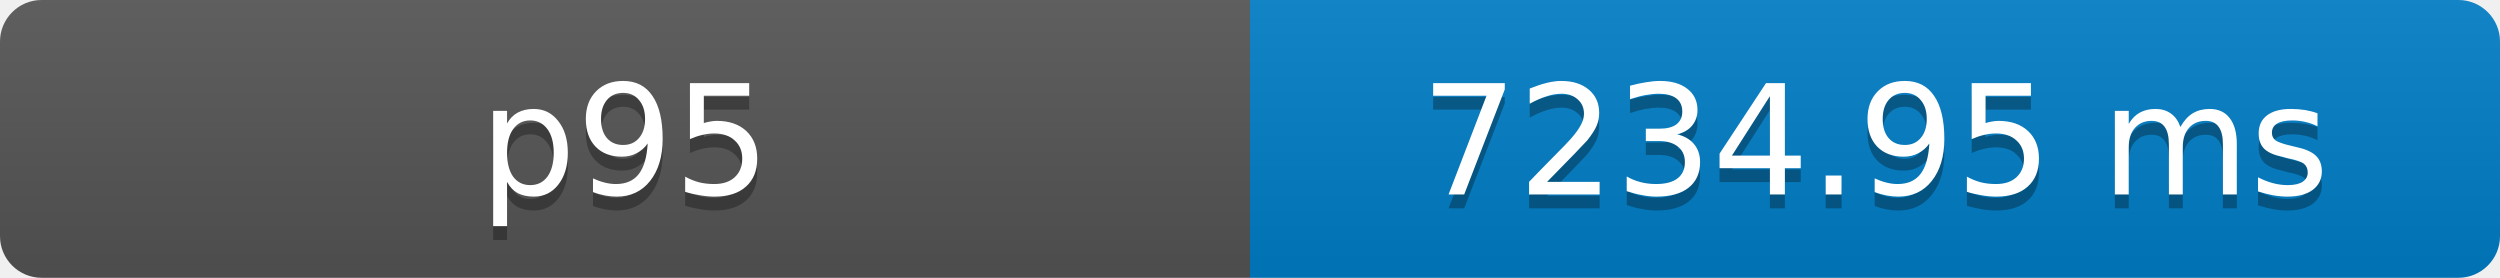
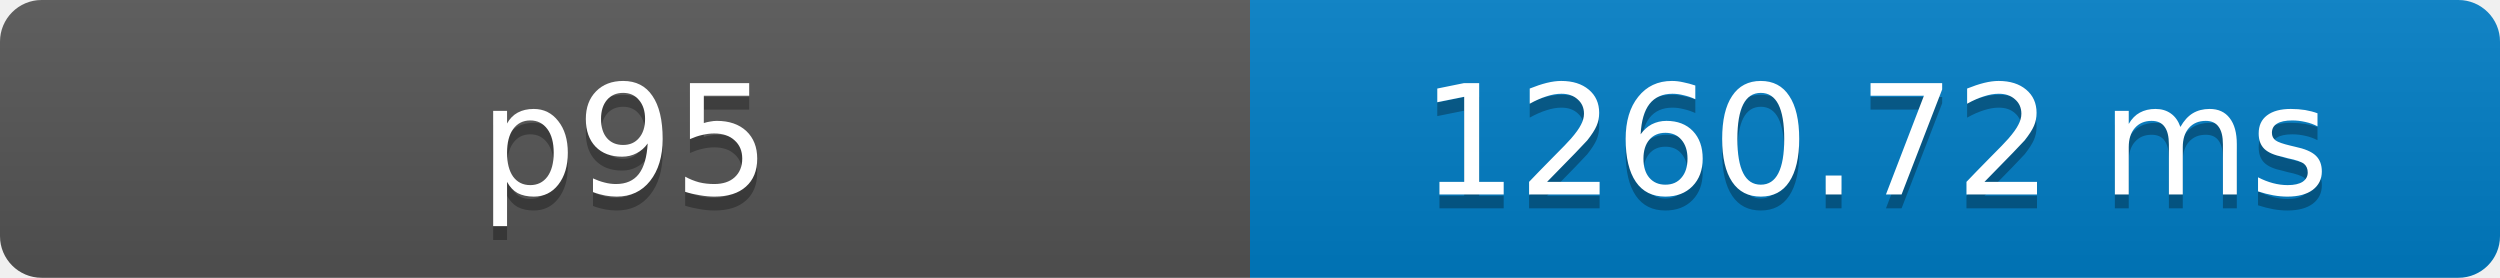
- <svg xmlns="http://www.w3.org/2000/svg" width="180" height="20" role="img" aria-label="p95: 7234.95 ms">
+ <svg xmlns="http://www.w3.org/2000/svg" width="180" height="20" role="img" aria-label="p95: 1260.72 ms">
  <defs>
    <clipPath id="round">
      <rect width="180" height="20" rx="3" fill="#fff" />
    </clipPath>
    <linearGradient id="shade" x2="0" y2="100%">
      <stop offset="0" stop-color="#bbb" stop-opacity=".1" />
      <stop offset="1" stop-opacity=".1" />
    </linearGradient>
  </defs>
  <g clip-path="url(#round)">
    <rect width="90" height="20" fill="#555" />
    <rect x="90" width="90" height="20" fill="#007ec6" />
    <rect width="180" height="20" fill="url(#shade)" />
  </g>
  <g fill="#fff" text-anchor="middle" font-family="Verdana,Geneva,DejaVu Sans,sans-serif" font-size="11">
    <text x="45" y="15" fill="#010101" fill-opacity=".3">p95</text>
    <text x="45" y="14">p95</text>
-     <text x="135" y="15" fill="#010101" fill-opacity=".3">7234.95 ms</text>
-     <text x="135" y="14">7234.95 ms</text>
+     <text x="135" y="15" fill="#010101" fill-opacity=".3">1260.72 ms</text>
+     <text x="135" y="14">1260.72 ms</text>
  </g>
</svg>
